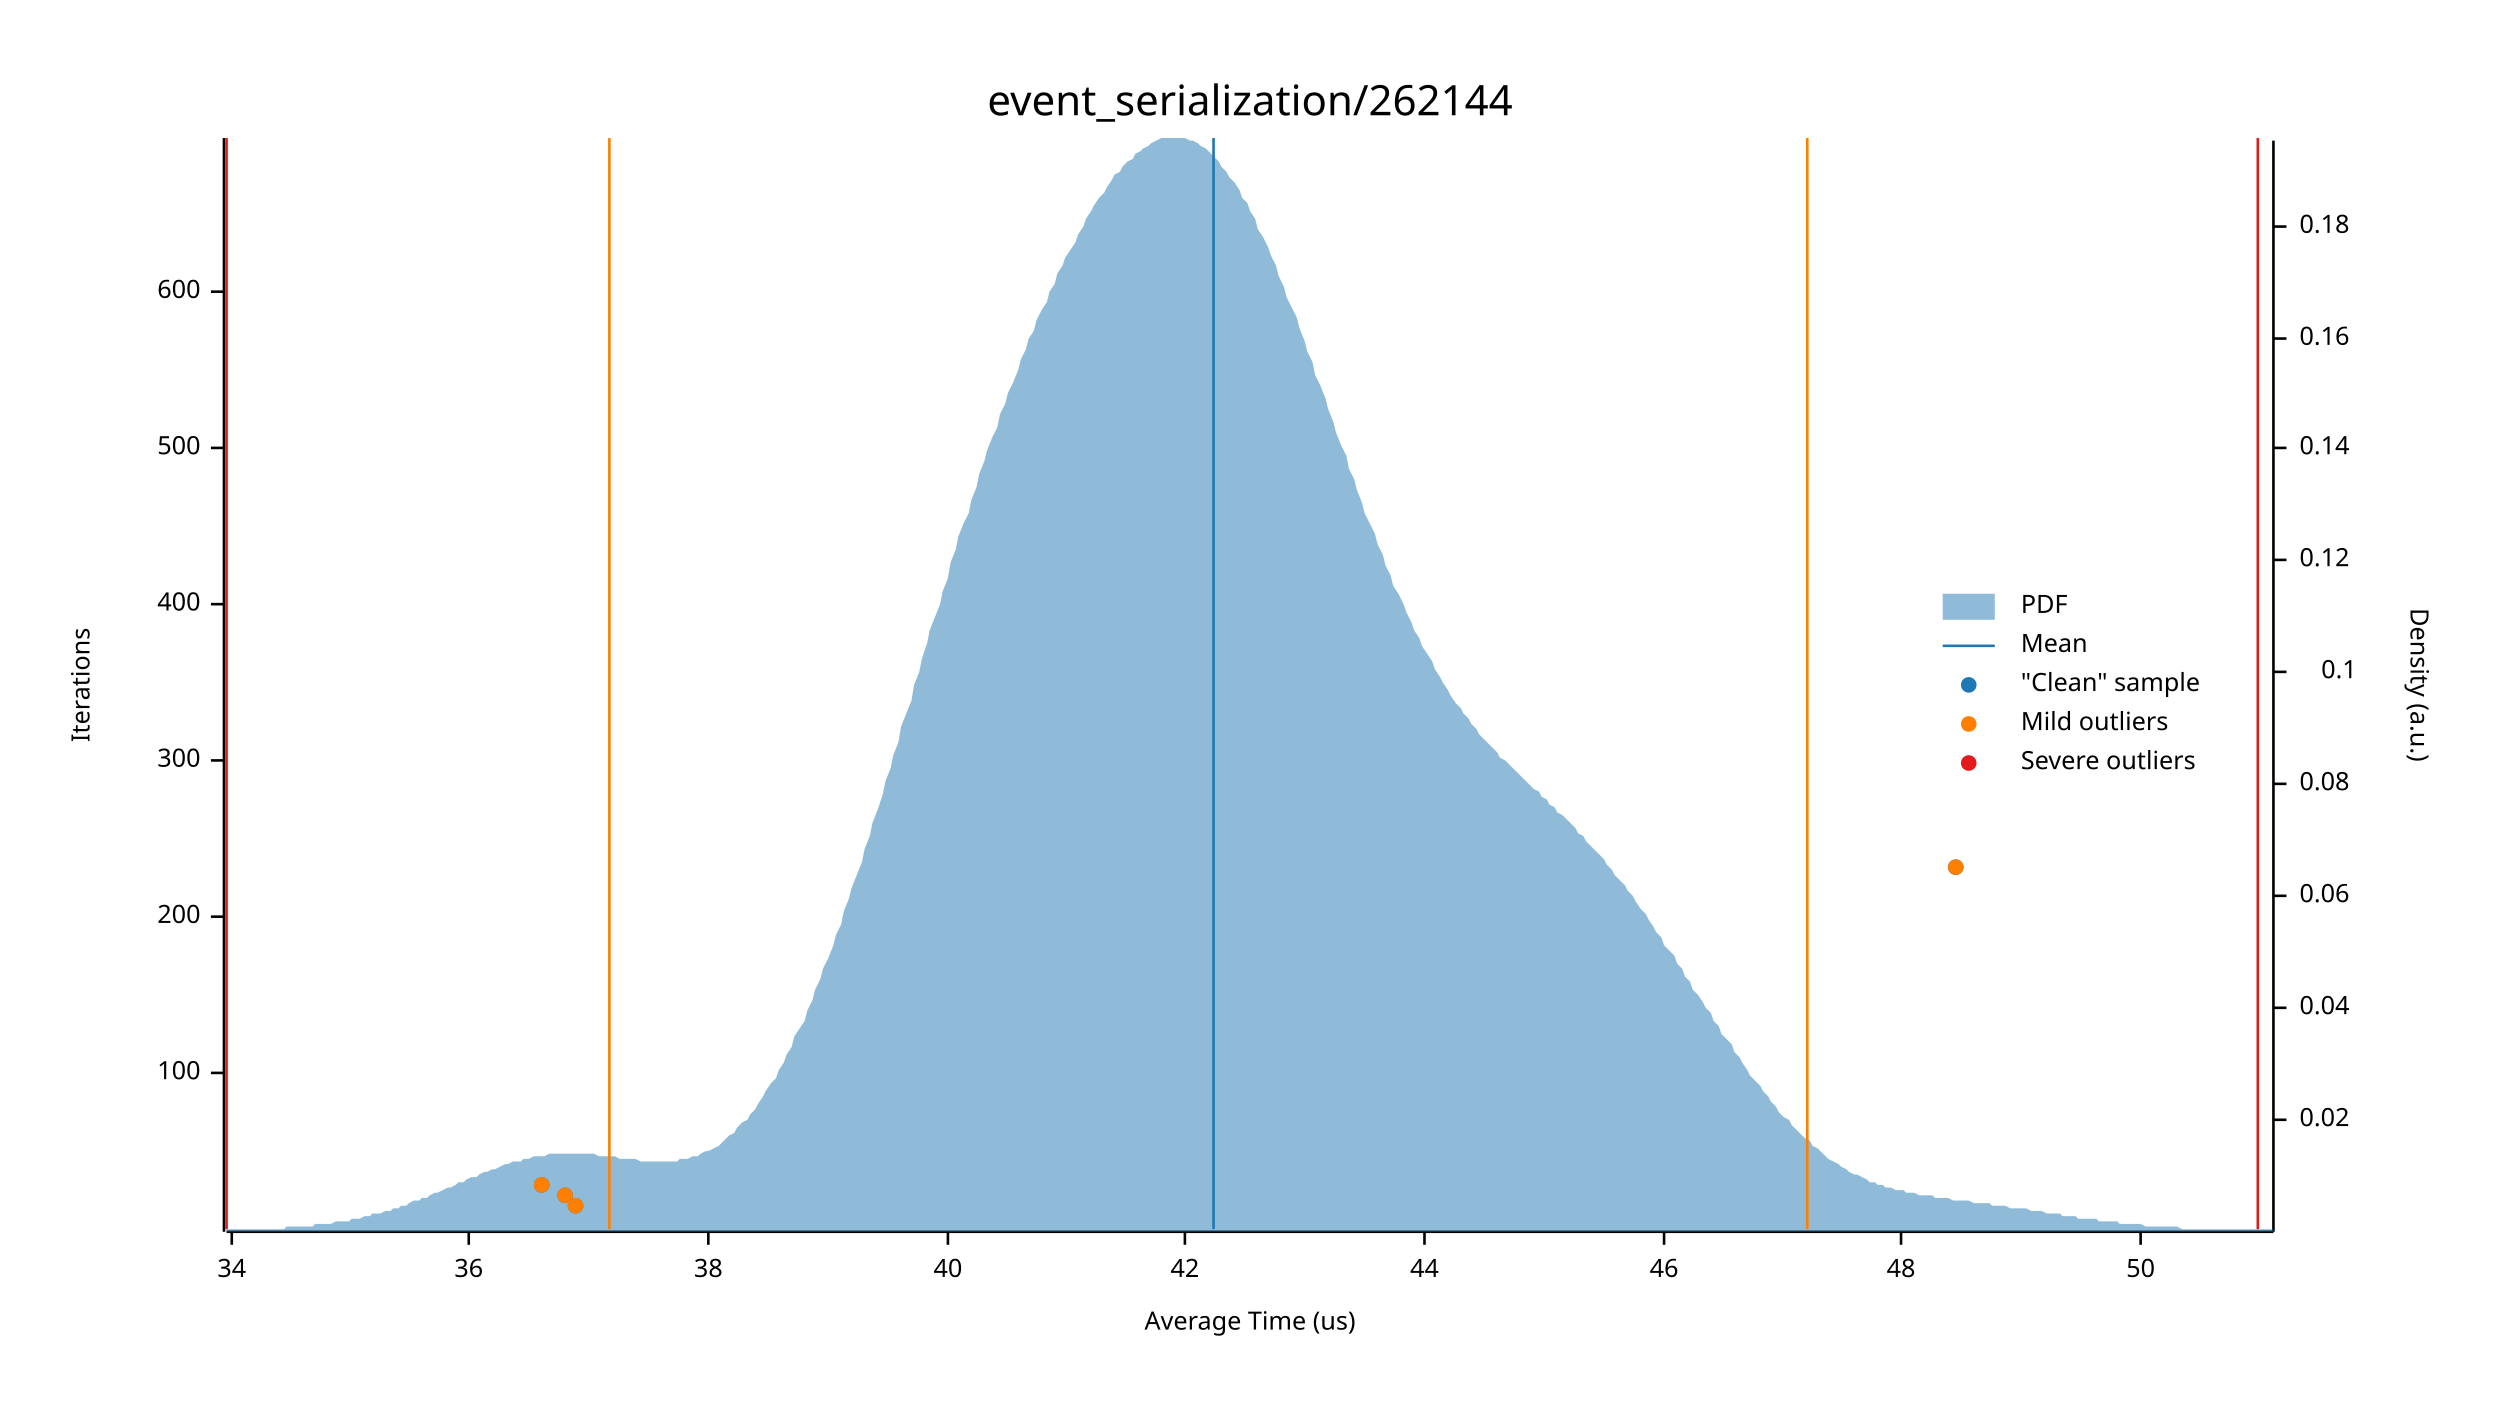
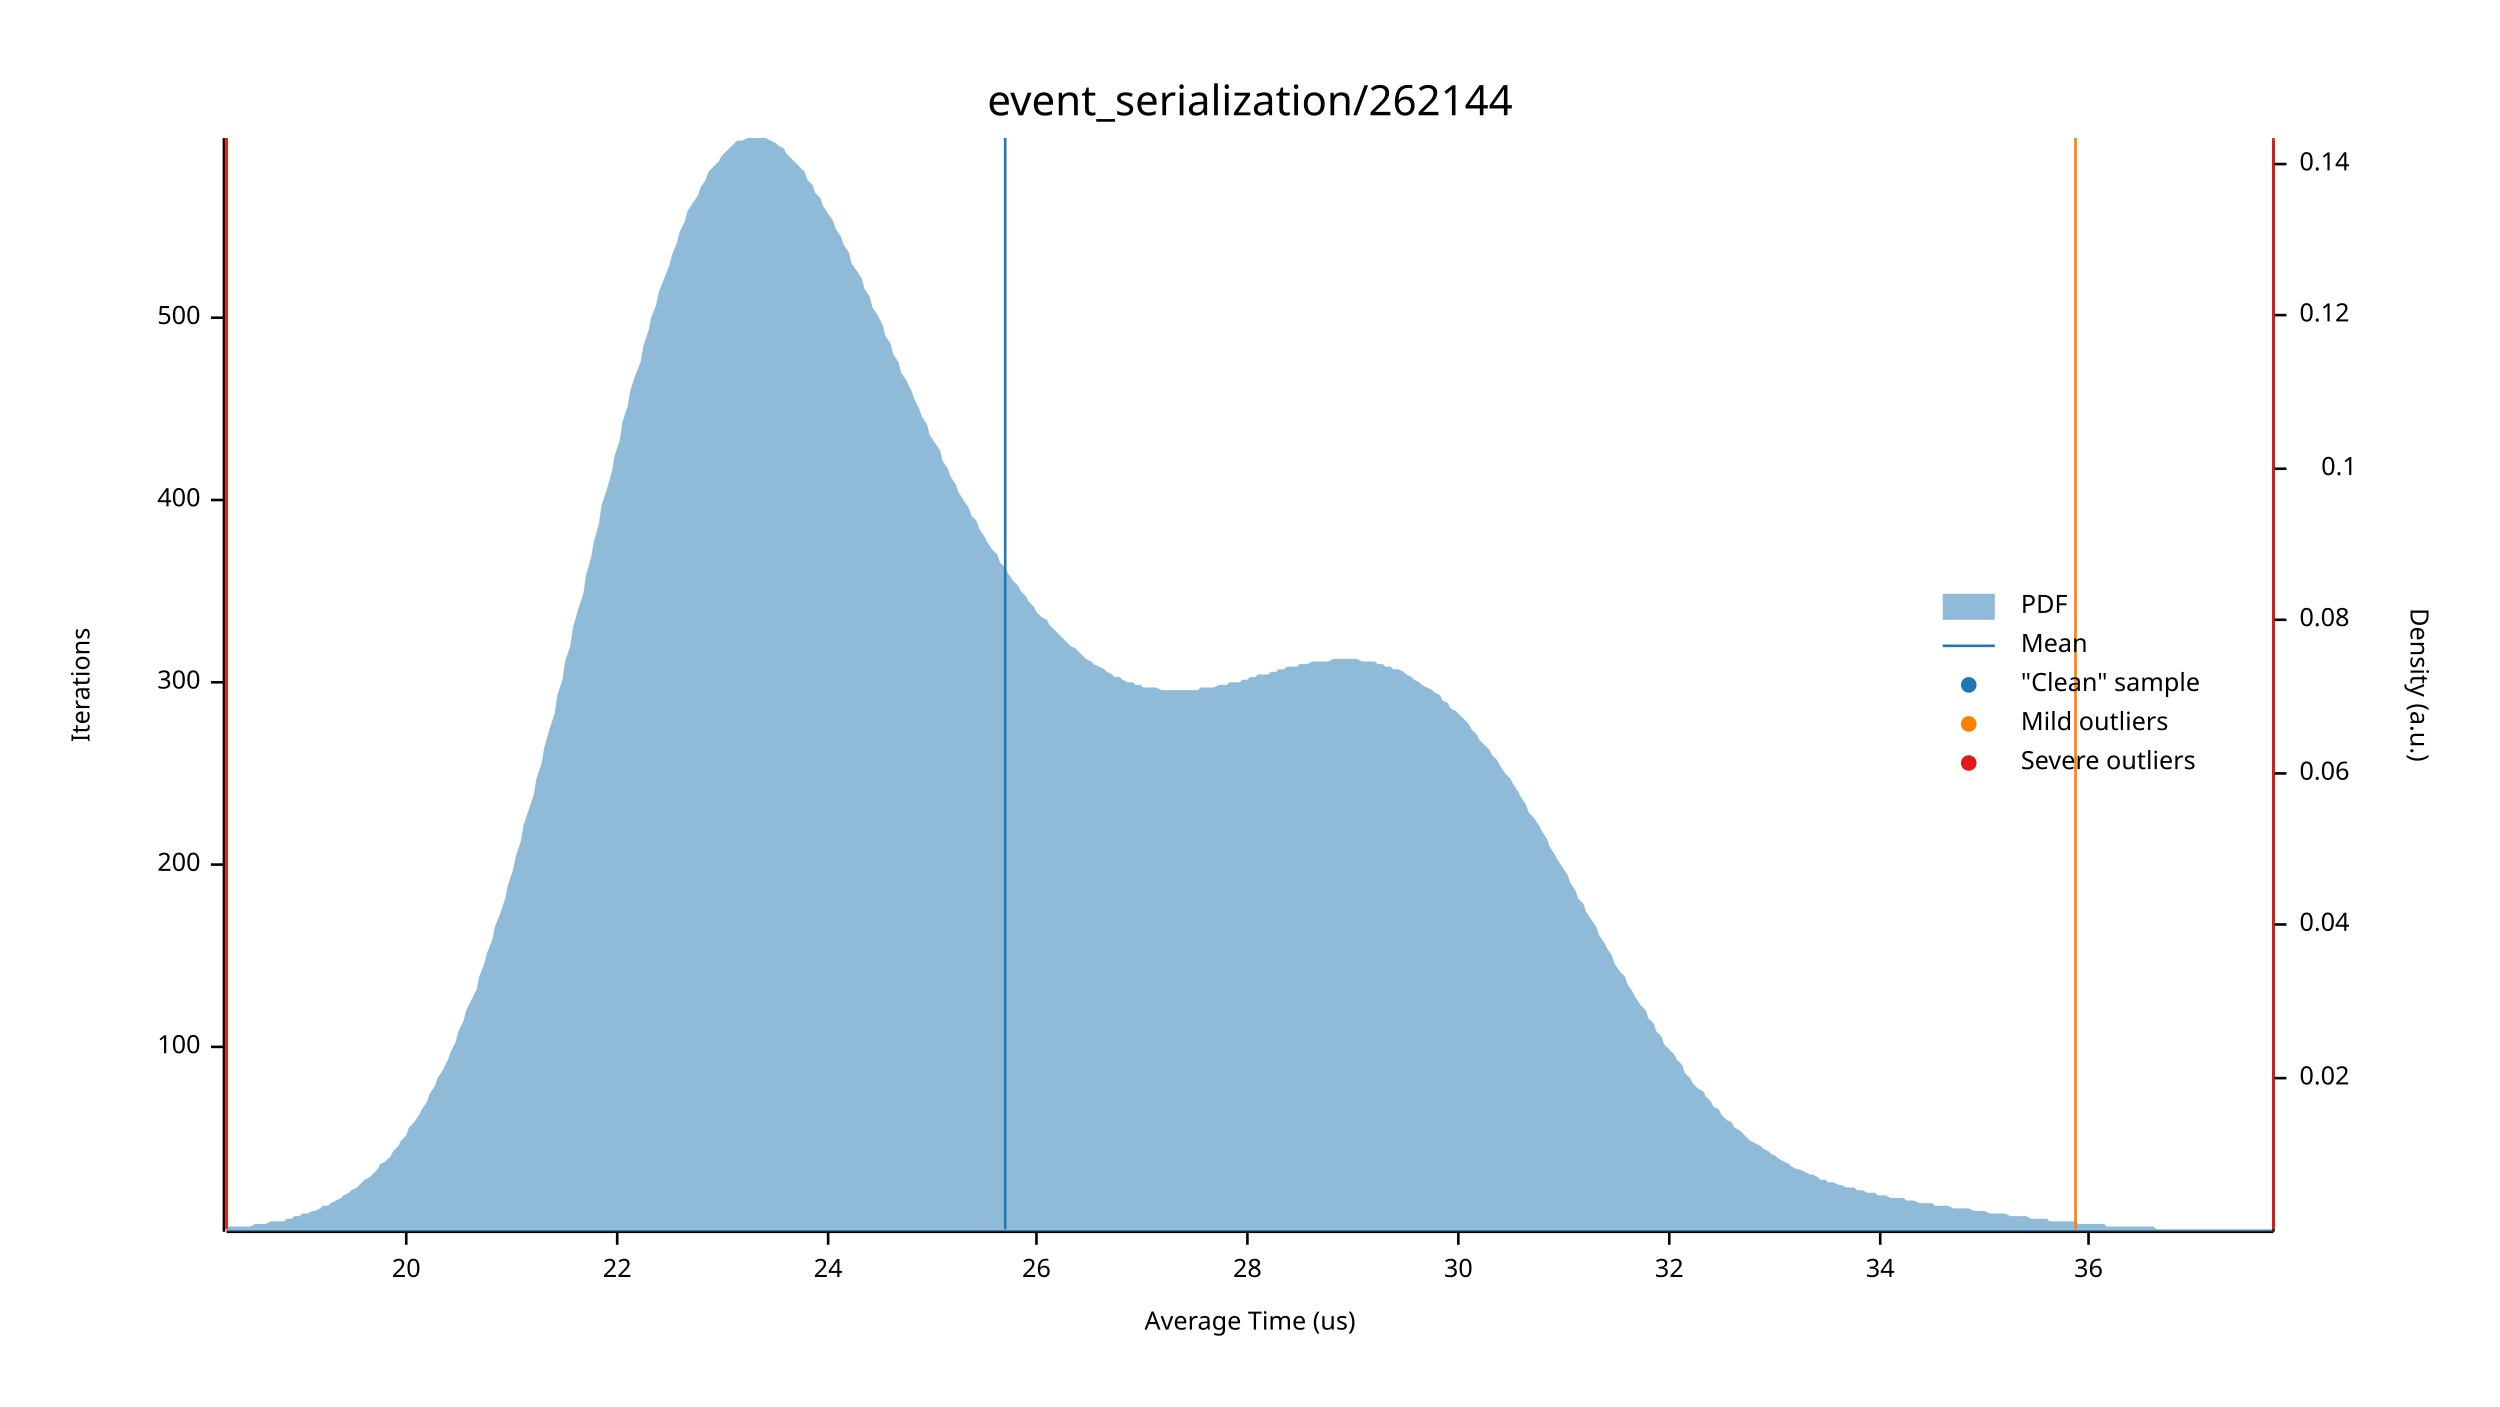
<svg xmlns="http://www.w3.org/2000/svg" width="960" height="540" viewBox="0 0 960 540">
  <text x="480" y="32" dy="0.76em" text-anchor="middle" font-family="sans-serif" font-size="16.129" opacity="1" fill="#000000">
event_serialization/262144
</text>
  <text x="27" y="263" dy="0.76em" text-anchor="middle" font-family="sans-serif" font-size="9.677" opacity="1" fill="#000000" transform="rotate(270, 27, 263)">
Iterations
</text>
  <text x="480" y="513" dy="-0.5ex" text-anchor="middle" font-family="sans-serif" font-size="9.677" opacity="1" fill="#000000">
Average Time (us)
</text>
  <polyline fill="none" opacity="1" stroke="#000000" stroke-width="1" points="86,53 86,473 " />
-   <text x="77" y="412" dy="0.5ex" text-anchor="end" font-family="sans-serif" font-size="9.677" opacity="1" fill="#000000">
+   <text x="77" y="402" dy="0.5ex" text-anchor="end" font-family="sans-serif" font-size="9.677" opacity="1" fill="#000000">
100
</text>
-   <polyline fill="none" opacity="1" stroke="#000000" stroke-width="1" points="81,412 86,412 " />
-   <text x="77" y="352" dy="0.5ex" text-anchor="end" font-family="sans-serif" font-size="9.677" opacity="1" fill="#000000">
+   <polyline fill="none" opacity="1" stroke="#000000" stroke-width="1" points="81,402 86,402 " />
+   <text x="77" y="332" dy="0.5ex" text-anchor="end" font-family="sans-serif" font-size="9.677" opacity="1" fill="#000000">
200
</text>
-   <polyline fill="none" opacity="1" stroke="#000000" stroke-width="1" points="81,352 86,352 " />
-   <text x="77" y="292" dy="0.5ex" text-anchor="end" font-family="sans-serif" font-size="9.677" opacity="1" fill="#000000">
+   <polyline fill="none" opacity="1" stroke="#000000" stroke-width="1" points="81,332 86,332 " />
+   <text x="77" y="262" dy="0.5ex" text-anchor="end" font-family="sans-serif" font-size="9.677" opacity="1" fill="#000000">
300
</text>
-   <polyline fill="none" opacity="1" stroke="#000000" stroke-width="1" points="81,292 86,292 " />
-   <text x="77" y="232" dy="0.5ex" text-anchor="end" font-family="sans-serif" font-size="9.677" opacity="1" fill="#000000">
+   <polyline fill="none" opacity="1" stroke="#000000" stroke-width="1" points="81,262 86,262 " />
+   <text x="77" y="192" dy="0.5ex" text-anchor="end" font-family="sans-serif" font-size="9.677" opacity="1" fill="#000000">
400
</text>
-   <polyline fill="none" opacity="1" stroke="#000000" stroke-width="1" points="81,232 86,232 " />
-   <text x="77" y="172" dy="0.5ex" text-anchor="end" font-family="sans-serif" font-size="9.677" opacity="1" fill="#000000">
+   <polyline fill="none" opacity="1" stroke="#000000" stroke-width="1" points="81,192 86,192 " />
+   <text x="77" y="122" dy="0.5ex" text-anchor="end" font-family="sans-serif" font-size="9.677" opacity="1" fill="#000000">
500
</text>
-   <polyline fill="none" opacity="1" stroke="#000000" stroke-width="1" points="81,172 86,172 " />
-   <text x="77" y="112" dy="0.5ex" text-anchor="end" font-family="sans-serif" font-size="9.677" opacity="1" fill="#000000">
- 600
+   <polyline fill="none" opacity="1" stroke="#000000" stroke-width="1" points="81,122 86,122 " />
+   <polyline fill="none" opacity="1" stroke="#000000" stroke-width="1" points="87,473 873,473 " />
+   <text x="156" y="483" dy="0.76em" text-anchor="middle" font-family="sans-serif" font-size="9.677" opacity="1" fill="#000000">
+ 20
</text>
-   <polyline fill="none" opacity="1" stroke="#000000" stroke-width="1" points="81,112 86,112 " />
-   <polyline fill="none" opacity="1" stroke="#000000" stroke-width="1" points="87,473 873,473 " />
-   <text x="89" y="483" dy="0.76em" text-anchor="middle" font-family="sans-serif" font-size="9.677" opacity="1" fill="#000000">
+   <polyline fill="none" opacity="1" stroke="#000000" stroke-width="1" points="156,473 156,478 " />
+   <text x="237" y="483" dy="0.76em" text-anchor="middle" font-family="sans-serif" font-size="9.677" opacity="1" fill="#000000">
+ 22
+ </text>
+   <polyline fill="none" opacity="1" stroke="#000000" stroke-width="1" points="237,473 237,478 " />
+   <text x="318" y="483" dy="0.76em" text-anchor="middle" font-family="sans-serif" font-size="9.677" opacity="1" fill="#000000">
+ 24
+ </text>
+   <polyline fill="none" opacity="1" stroke="#000000" stroke-width="1" points="318,473 318,478 " />
+   <text x="398" y="483" dy="0.76em" text-anchor="middle" font-family="sans-serif" font-size="9.677" opacity="1" fill="#000000">
+ 26
+ </text>
+   <polyline fill="none" opacity="1" stroke="#000000" stroke-width="1" points="398,473 398,478 " />
+   <text x="479" y="483" dy="0.76em" text-anchor="middle" font-family="sans-serif" font-size="9.677" opacity="1" fill="#000000">
+ 28
+ </text>
+   <polyline fill="none" opacity="1" stroke="#000000" stroke-width="1" points="479,473 479,478 " />
+   <text x="560" y="483" dy="0.76em" text-anchor="middle" font-family="sans-serif" font-size="9.677" opacity="1" fill="#000000">
+ 30
+ </text>
+   <polyline fill="none" opacity="1" stroke="#000000" stroke-width="1" points="560,473 560,478 " />
+   <text x="641" y="483" dy="0.76em" text-anchor="middle" font-family="sans-serif" font-size="9.677" opacity="1" fill="#000000">
+ 32
+ </text>
+   <polyline fill="none" opacity="1" stroke="#000000" stroke-width="1" points="641,473 641,478 " />
+   <text x="722" y="483" dy="0.76em" text-anchor="middle" font-family="sans-serif" font-size="9.677" opacity="1" fill="#000000">
34
</text>
-   <polyline fill="none" opacity="1" stroke="#000000" stroke-width="1" points="89,473 89,478 " />
-   <text x="180" y="483" dy="0.76em" text-anchor="middle" font-family="sans-serif" font-size="9.677" opacity="1" fill="#000000">
+   <polyline fill="none" opacity="1" stroke="#000000" stroke-width="1" points="722,473 722,478 " />
+   <text x="802" y="483" dy="0.76em" text-anchor="middle" font-family="sans-serif" font-size="9.677" opacity="1" fill="#000000">
36
</text>
-   <polyline fill="none" opacity="1" stroke="#000000" stroke-width="1" points="180,473 180,478 " />
-   <text x="272" y="483" dy="0.76em" text-anchor="middle" font-family="sans-serif" font-size="9.677" opacity="1" fill="#000000">
- 38
- </text>
-   <polyline fill="none" opacity="1" stroke="#000000" stroke-width="1" points="272,473 272,478 " />
-   <text x="364" y="483" dy="0.76em" text-anchor="middle" font-family="sans-serif" font-size="9.677" opacity="1" fill="#000000">
- 40
- </text>
-   <polyline fill="none" opacity="1" stroke="#000000" stroke-width="1" points="364,473 364,478 " />
-   <text x="455" y="483" dy="0.76em" text-anchor="middle" font-family="sans-serif" font-size="9.677" opacity="1" fill="#000000">
- 42
- </text>
-   <polyline fill="none" opacity="1" stroke="#000000" stroke-width="1" points="455,473 455,478 " />
-   <text x="547" y="483" dy="0.76em" text-anchor="middle" font-family="sans-serif" font-size="9.677" opacity="1" fill="#000000">
- 44
- </text>
-   <polyline fill="none" opacity="1" stroke="#000000" stroke-width="1" points="547,473 547,478 " />
-   <text x="639" y="483" dy="0.76em" text-anchor="middle" font-family="sans-serif" font-size="9.677" opacity="1" fill="#000000">
- 46
- </text>
-   <polyline fill="none" opacity="1" stroke="#000000" stroke-width="1" points="639,473 639,478 " />
-   <text x="730" y="483" dy="0.76em" text-anchor="middle" font-family="sans-serif" font-size="9.677" opacity="1" fill="#000000">
- 48
- </text>
-   <polyline fill="none" opacity="1" stroke="#000000" stroke-width="1" points="730,473 730,478 " />
-   <text x="822" y="483" dy="0.76em" text-anchor="middle" font-family="sans-serif" font-size="9.677" opacity="1" fill="#000000">
- 50
- </text>
-   <polyline fill="none" opacity="1" stroke="#000000" stroke-width="1" points="822,473 822,478 " />
+   <polyline fill="none" opacity="1" stroke="#000000" stroke-width="1" points="802,473 802,478 " />
  <text x="933" y="263" dy="0.76em" text-anchor="middle" font-family="sans-serif" font-size="9.677" opacity="1" fill="#000000" transform="rotate(90, 933, 263)">
Density (a.u.)
</text>
  <polyline fill="none" opacity="1" stroke="#000000" stroke-width="1" points="873,54 873,473 " />
-   <text x="883" y="430" dy="0.5ex" text-anchor="start" font-family="sans-serif" font-size="9.677" opacity="1" fill="#000000">
+   <text x="883" y="414" dy="0.5ex" text-anchor="start" font-family="sans-serif" font-size="9.677" opacity="1" fill="#000000">
0.02
</text>
-   <polyline fill="none" opacity="1" stroke="#000000" stroke-width="1" points="873,430 878,430 " />
-   <text x="883" y="387" dy="0.5ex" text-anchor="start" font-family="sans-serif" font-size="9.677" opacity="1" fill="#000000">
+   <polyline fill="none" opacity="1" stroke="#000000" stroke-width="1" points="873,414 878,414 " />
+   <text x="883" y="355" dy="0.5ex" text-anchor="start" font-family="sans-serif" font-size="9.677" opacity="1" fill="#000000">
0.04
</text>
-   <polyline fill="none" opacity="1" stroke="#000000" stroke-width="1" points="873,387 878,387 " />
-   <text x="883" y="344" dy="0.5ex" text-anchor="start" font-family="sans-serif" font-size="9.677" opacity="1" fill="#000000">
+   <polyline fill="none" opacity="1" stroke="#000000" stroke-width="1" points="873,355 878,355 " />
+   <text x="883" y="297" dy="0.5ex" text-anchor="start" font-family="sans-serif" font-size="9.677" opacity="1" fill="#000000">
0.06
</text>
-   <polyline fill="none" opacity="1" stroke="#000000" stroke-width="1" points="873,344 878,344 " />
-   <text x="883" y="301" dy="0.5ex" text-anchor="start" font-family="sans-serif" font-size="9.677" opacity="1" fill="#000000">
+   <polyline fill="none" opacity="1" stroke="#000000" stroke-width="1" points="873,297 878,297 " />
+   <text x="883" y="238" dy="0.5ex" text-anchor="start" font-family="sans-serif" font-size="9.677" opacity="1" fill="#000000">
0.08
</text>
-   <polyline fill="none" opacity="1" stroke="#000000" stroke-width="1" points="873,301 878,301 " />
-   <text x="905" y="258" dy="0.5ex" text-anchor="end" font-family="sans-serif" font-size="9.677" opacity="1" fill="#000000">
+   <polyline fill="none" opacity="1" stroke="#000000" stroke-width="1" points="873,238 878,238 " />
+   <text x="905" y="180" dy="0.5ex" text-anchor="end" font-family="sans-serif" font-size="9.677" opacity="1" fill="#000000">
0.1
</text>
-   <polyline fill="none" opacity="1" stroke="#000000" stroke-width="1" points="873,258 878,258 " />
-   <text x="883" y="215" dy="0.5ex" text-anchor="start" font-family="sans-serif" font-size="9.677" opacity="1" fill="#000000">
+   <polyline fill="none" opacity="1" stroke="#000000" stroke-width="1" points="873,180 878,180 " />
+   <text x="883" y="121" dy="0.5ex" text-anchor="start" font-family="sans-serif" font-size="9.677" opacity="1" fill="#000000">
0.12
</text>
-   <polyline fill="none" opacity="1" stroke="#000000" stroke-width="1" points="873,215 878,215 " />
-   <text x="883" y="172" dy="0.5ex" text-anchor="start" font-family="sans-serif" font-size="9.677" opacity="1" fill="#000000">
+   <polyline fill="none" opacity="1" stroke="#000000" stroke-width="1" points="873,121 878,121 " />
+   <text x="883" y="63" dy="0.5ex" text-anchor="start" font-family="sans-serif" font-size="9.677" opacity="1" fill="#000000">
0.14
</text>
-   <polyline fill="none" opacity="1" stroke="#000000" stroke-width="1" points="873,172 878,172 " />
-   <text x="883" y="130" dy="0.5ex" text-anchor="start" font-family="sans-serif" font-size="9.677" opacity="1" fill="#000000">
- 0.16
- </text>
-   <polyline fill="none" opacity="1" stroke="#000000" stroke-width="1" points="873,130 878,130 " />
-   <text x="883" y="87" dy="0.5ex" text-anchor="start" font-family="sans-serif" font-size="9.677" opacity="1" fill="#000000">
- 0.18
- </text>
-   <polyline fill="none" opacity="1" stroke="#000000" stroke-width="1" points="873,87 878,87 " />
-   <polygon opacity="0.5" fill="#1F78B4" points="87,472 88,472 90,472 91,472 93,472 94,472 96,472 98,472 99,472 101,472 102,472 104,472 105,472 107,472 109,472 110,471 112,471 113,471 115,471 116,471 118,471 120,471 121,470 123,470 124,470 126,470 127,470 129,469 131,469 132,469 134,469 135,468 137,468 138,468 140,467 142,467 143,466 145,466 146,466 148,465 150,465 151,464 153,464 154,463 156,463 157,462 159,461 161,461 162,460 164,460 165,459 167,458 168,458 170,457 172,456 173,456 175,455 176,454 178,454 179,453 181,452 183,452 184,451 186,450 187,450 189,449 190,449 192,448 194,447 195,447 197,446 198,446 200,446 201,445 203,445 205,444 206,444 208,444 209,444 211,443 213,443 214,443 216,443 217,443 219,443 220,443 222,443 224,443 225,443 227,443 228,443 230,444 231,444 233,444 235,444 236,444 238,445 239,445 241,445 242,445 244,445 246,446 247,446 249,446 250,446 252,446 253,446 255,446 257,446 258,446 260,446 261,445 263,445 264,445 266,444 268,444 269,443 271,442 272,442 274,441 276,440 277,439 279,437 280,436 282,435 283,433 285,431 287,430 288,428 290,426 291,424 293,421 294,419 296,416 298,414 299,411 301,408 302,405 304,402 305,398 307,395 309,392 310,388 312,384 313,380 315,376 316,372 318,368 320,363 321,359 323,355 324,350 326,345 327,341 329,336 331,331 332,326 334,321 335,316 337,311 339,305 340,300 342,295 343,290 345,285 346,279 348,274 350,269 351,263 353,258 354,253 356,247 357,242 359,237 361,232 362,227 364,222 365,216 367,211 368,206 370,201 372,197 373,192 375,187 376,182 378,177 379,173 381,168 383,164 384,159 386,155 387,151 389,147 391,142 392,138 394,134 395,130 397,127 398,123 400,119 402,116 403,112 405,109 406,105 408,102 409,99 411,96 413,93 414,90 416,87 417,84 419,81 420,79 422,76 424,74 425,72 427,69 428,67 430,66 431,64 433,62 435,61 436,59 438,58 439,57 441,56 442,55 444,54 446,53 447,53 449,53 450,53 452,53 454,53 455,53 457,54 458,54 460,55 461,56 463,57 465,59 466,60 468,62 469,64 471,66 472,68 474,70 476,73 477,76 479,78 480,81 482,84 483,88 485,91 487,95 488,98 490,102 491,106 493,110 494,114 496,118 498,122 499,126 501,131 502,135 504,139 505,144 507,148 509,153 510,157 512,162 513,166 515,171 517,175 518,180 520,184 521,188 523,193 524,197 526,201 528,205 529,209 531,213 532,217 534,221 535,225 537,228 539,232 540,235 542,239 543,242 545,245 546,248 548,251 550,254 551,257 553,260 554,262 556,265 557,267 559,270 561,272 562,274 564,276 565,278 567,280 568,282 570,284 572,286 573,287 575,289 576,291 578,292 580,294 581,295 583,297 584,298 586,300 587,301 589,303 591,304 592,306 594,307 595,309 597,310 598,312 600,313 602,315 603,316 605,318 606,320 608,321 609,323 611,325 613,327 614,328 616,330 617,332 619,334 620,336 622,338 624,340 625,342 627,344 628,346 630,349 632,351 633,353 635,356 636,358 638,360 639,363 641,365 643,367 644,370 646,372 647,375 649,377 650,380 652,382 654,385 655,387 657,389 658,392 660,394 661,397 663,399 665,401 666,404 668,406 669,408 671,411 672,413 674,415 676,417 677,419 679,421 680,423 682,425 683,427 685,429 687,430 688,432 690,434 691,435 693,437 695,438 696,440 698,441 699,442 701,444 702,445 704,446 706,447 707,448 709,449 710,450 712,451 713,451 715,452 717,453 718,454 720,454 721,455 723,455 724,456 726,456 728,457 729,457 731,457 732,458 734,458 735,458 737,459 739,459 740,459 742,459 743,460 745,460 746,460 748,460 750,461 751,461 753,461 754,461 756,461 758,462 759,462 761,462 762,462 764,462 765,463 767,463 769,463 770,463 772,464 773,464 775,464 776,464 778,464 780,465 781,465 783,465 784,465 786,466 787,466 789,466 791,466 792,467 794,467 795,467 797,467 798,468 800,468 802,468 803,468 805,468 806,469 808,469 809,469 811,469 813,469 814,470 816,470 817,470 819,470 821,470 822,470 824,471 825,471 827,471 828,471 830,471 832,471 833,471 835,471 836,471 838,472 839,472 841,472 843,472 844,472 846,472 847,472 849,472 850,472 852,472 854,472 855,472 857,472 858,472 860,472 861,472 863,472 865,472 866,472 868,472 869,472 871,472 873,472 873,473 87,473 " />
-   <polyline fill="none" opacity="1" stroke="#1F78B4" stroke-width="1" points="466,472 466,53 " />
-   <polyline fill="none" opacity="1" stroke="#FF7F00" stroke-width="1" points="234,472 234,53 " />
-   <polyline fill="none" opacity="1" stroke="#FF7F00" stroke-width="1" points="694,472 694,53 " />
+   <polyline fill="none" opacity="1" stroke="#000000" stroke-width="1" points="873,63 878,63 " />
+   <polygon opacity="0.5" fill="#1F78B4" points="87,471 88,471 90,471 91,471 93,471 94,471 96,471 98,470 99,470 101,470 102,470 104,469 105,469 107,469 109,469 110,468 112,468 113,467 115,467 116,466 118,466 120,465 121,465 123,464 124,463 126,463 127,462 129,461 131,460 132,459 134,458 135,457 137,456 138,455 140,453 142,452 143,451 145,449 146,447 148,446 150,444 151,442 153,440 154,438 156,436 157,433 159,431 161,428 162,426 164,423 165,420 167,417 168,414 170,411 172,407 173,404 175,400 176,396 178,392 179,388 181,384 183,380 184,375 186,370 187,366 189,361 190,356 192,351 194,345 195,340 197,334 198,329 200,323 201,317 203,311 205,305 206,299 208,293 209,287 211,280 213,274 214,267 216,261 217,254 219,248 220,241 222,234 224,228 225,221 227,214 228,208 230,201 231,194 233,188 235,181 236,175 238,169 239,162 241,156 242,150 244,144 246,139 247,133 249,127 250,122 252,117 253,112 255,107 257,102 258,98 260,93 261,89 263,85 264,81 266,78 268,75 269,72 271,69 272,66 274,64 276,62 277,60 279,58 280,57 282,55 283,54 285,54 287,53 288,53 290,53 291,53 293,53 294,53 296,54 298,55 299,56 301,57 302,59 304,61 305,62 307,64 309,66 310,69 312,71 313,74 315,76 316,79 318,82 320,85 321,88 323,91 324,94 326,97 327,101 329,104 331,107 332,111 334,114 335,118 337,121 339,125 340,129 342,132 343,136 345,139 346,143 348,146 350,150 351,153 353,157 354,160 356,163 357,167 359,170 361,173 362,177 364,180 365,183 367,186 368,189 370,192 372,195 373,198 375,200 376,203 378,206 379,208 381,211 383,213 384,216 386,218 387,220 389,223 391,225 392,227 394,229 395,231 397,233 398,235 400,237 402,238 403,240 405,242 406,243 408,245 409,246 411,248 413,249 414,250 416,252 417,253 419,254 420,255 422,256 424,257 425,258 427,259 428,260 430,260 431,261 433,262 435,262 436,263 438,263 439,264 441,264 442,264 444,264 446,265 447,265 449,265 450,265 452,265 454,265 455,265 457,265 458,265 460,265 461,264 463,264 465,264 466,264 468,263 469,263 471,263 472,262 474,262 476,262 477,261 479,261 480,260 482,260 483,259 485,259 487,259 488,258 490,258 491,257 493,257 494,256 496,256 498,256 499,255 501,255 502,255 504,254 505,254 507,254 509,254 510,254 512,253 513,253 515,253 517,253 518,253 520,253 521,253 523,254 524,254 526,254 528,254 529,255 531,255 532,256 534,256 535,257 537,257 539,258 540,259 542,260 543,261 545,262 546,263 548,264 550,265 551,266 553,267 554,269 556,270 557,272 559,273 561,275 562,276 564,278 565,280 567,282 568,284 570,286 572,288 573,290 575,292 576,294 578,297 580,299 581,301 583,304 584,306 586,309 587,312 589,314 591,317 592,319 594,322 595,325 597,328 598,330 600,333 602,336 603,339 605,342 606,345 608,347 609,350 611,353 613,356 614,359 616,362 617,364 619,367 620,370 622,373 624,375 625,378 627,381 628,383 630,386 632,388 633,391 635,393 636,396 638,398 639,401 641,403 643,405 644,407 646,409 647,412 649,414 650,416 652,418 654,419 655,421 657,423 658,425 660,426 661,428 663,430 665,431 666,433 668,434 669,435 671,437 672,438 674,439 676,440 677,441 679,442 680,443 682,444 683,445 685,446 687,447 688,448 690,449 691,449 693,450 695,451 696,451 698,452 699,453 701,453 702,454 704,454 706,455 707,455 709,456 710,456 712,456 713,457 715,457 717,458 718,458 720,458 721,459 723,459 724,459 726,460 728,460 729,460 731,460 732,461 734,461 735,461 737,462 739,462 740,462 742,462 743,463 745,463 746,463 748,463 750,464 751,464 753,464 754,464 756,464 758,465 759,465 761,465 762,465 764,466 765,466 767,466 769,466 770,466 772,467 773,467 775,467 776,467 778,467 780,468 781,468 783,468 784,468 786,468 787,469 789,469 791,469 792,469 794,469 795,469 797,469 798,470 800,470 802,470 803,470 805,470 806,470 808,470 809,471 811,471 813,471 814,471 816,471 817,471 819,471 821,471 822,471 824,471 825,471 827,471 828,472 830,472 832,472 833,472 835,472 836,472 838,472 839,472 841,472 843,472 844,472 846,472 847,472 849,472 850,472 852,472 854,472 855,472 857,472 858,472 860,472 861,472 863,472 865,472 866,472 868,472 869,472 871,472 873,472 873,473 87,473 " />
+   <polyline fill="none" opacity="1" stroke="#1F78B4" stroke-width="1" points="386,472 386,53 " />
+   <polyline fill="none" opacity="1" stroke="#FF7F00" stroke-width="1" points="87,472 87,53 " />
+   <polyline fill="none" opacity="1" stroke="#FF7F00" stroke-width="1" points="797,472 797,53 " />
  <polyline fill="none" opacity="1" stroke="#E31A1C" stroke-width="1" points="87,472 87,53 " />
-   <polyline fill="none" opacity="1" stroke="#E31A1C" stroke-width="1" points="867,472 867,53 " />
-   <circle cx="221" cy="463" r="3" opacity="1" fill="#1F78B4" stroke="none" stroke-width="1" />
-   <circle cx="217" cy="459" r="3" opacity="1" fill="#1F78B4" stroke="none" stroke-width="1" />
-   <circle cx="208" cy="455" r="3" opacity="1" fill="#1F78B4" stroke="none" stroke-width="1" />
-   <circle cx="751" cy="333" r="3" opacity="1" fill="#1F78B4" stroke="none" stroke-width="1" />
-   <circle cx="221" cy="463" r="3" opacity="1" fill="#FF7F00" stroke="none" stroke-width="1" />
-   <circle cx="217" cy="459" r="3" opacity="1" fill="#FF7F00" stroke="none" stroke-width="1" />
-   <circle cx="208" cy="455" r="3" opacity="1" fill="#FF7F00" stroke="none" stroke-width="1" />
-   <circle cx="751" cy="333" r="3" opacity="1" fill="#FF7F00" stroke="none" stroke-width="1" />
+   <polyline fill="none" opacity="1" stroke="#E31A1C" stroke-width="1" points="873,472 873,53 " />
  <text x="776" y="228" dy="0.76em" text-anchor="start" font-family="sans-serif" font-size="9.677" opacity="1" fill="#000000">
PDF
</text>
  <text x="776" y="243" dy="0.76em" text-anchor="start" font-family="sans-serif" font-size="9.677" opacity="1" fill="#000000">
Mean
</text>
  <text x="776" y="258" dy="0.76em" text-anchor="start" font-family="sans-serif" font-size="9.677" opacity="1" fill="#000000">
"Clean" sample
</text>
  <text x="776" y="273" dy="0.76em" text-anchor="start" font-family="sans-serif" font-size="9.677" opacity="1" fill="#000000">
Mild outliers
</text>
  <text x="776" y="288" dy="0.76em" text-anchor="start" font-family="sans-serif" font-size="9.677" opacity="1" fill="#000000">
Severe outliers
</text>
  <rect x="746" y="228" width="20" height="10" opacity="0.5" fill="#1F78B4" stroke="none" />
  <polyline fill="none" opacity="1" stroke="#1F78B4" stroke-width="1" points="746,248 766,248 " />
  <circle cx="756" cy="263" r="3" opacity="1" fill="#1F78B4" stroke="none" stroke-width="1" />
  <circle cx="756" cy="278" r="3" opacity="1" fill="#FF7F00" stroke="none" stroke-width="1" />
  <circle cx="756" cy="293" r="3" opacity="1" fill="#E31A1C" stroke="none" stroke-width="1" />
</svg>
